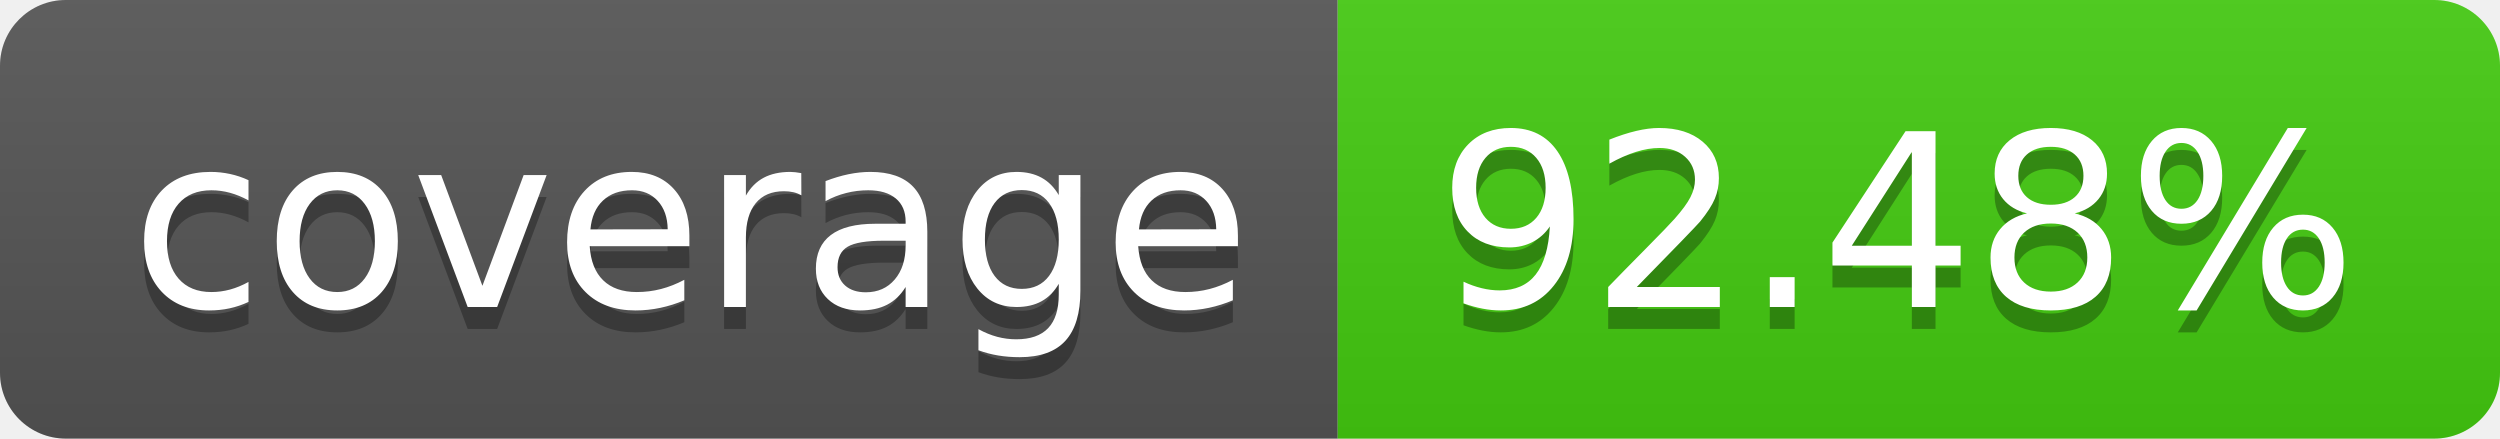
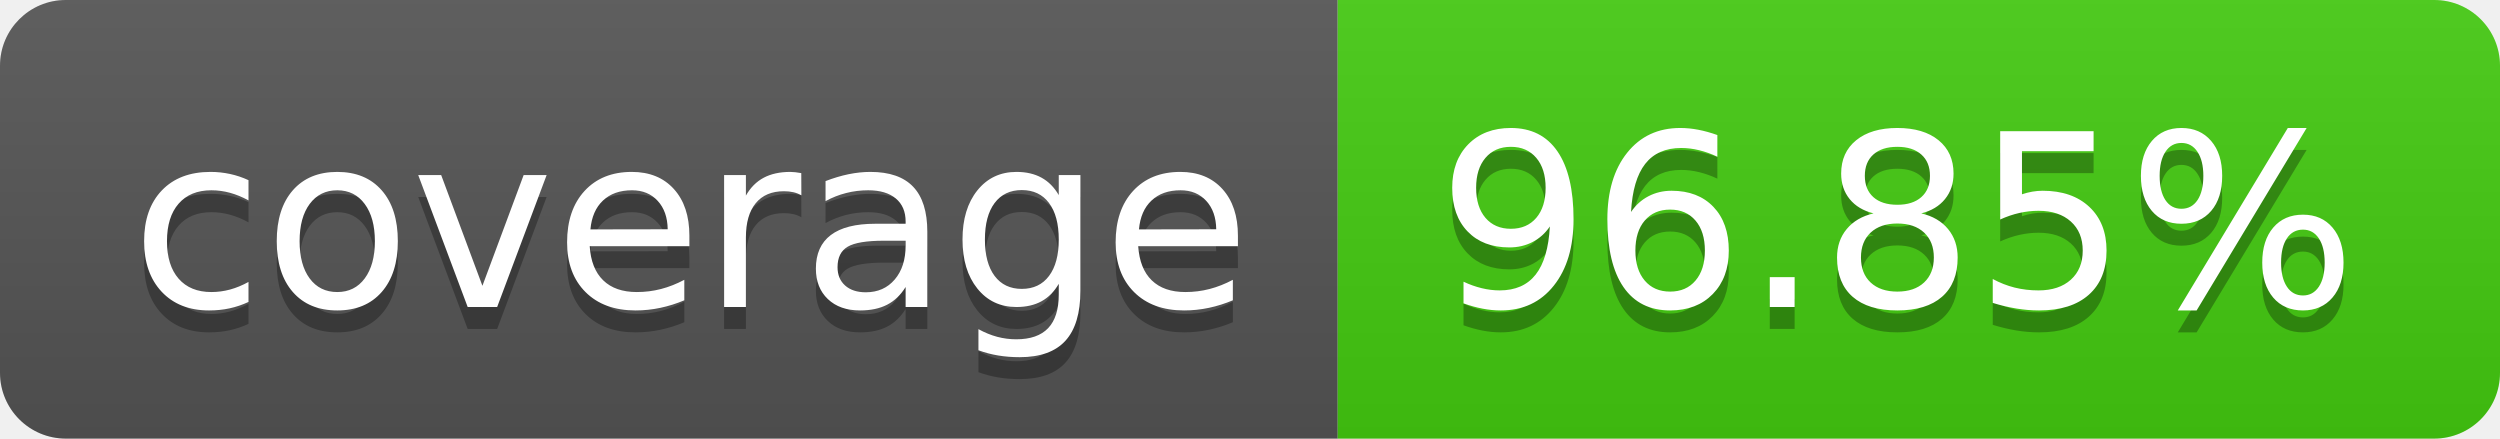
- <svg xmlns="http://www.w3.org/2000/svg" width="114" height="20" role="img" aria-label="coverage: 92.48%">
+ <svg xmlns="http://www.w3.org/2000/svg" width="114" height="20" role="img" aria-label="coverage: 96.85%">
  <linearGradient id="s" x2="0" y2="100%">
    <stop offset="0" stop-color="#bbb" stop-opacity=".1" />
    <stop offset="1" stop-opacity=".1" />
  </linearGradient>
  <clipPath id="r">
    <rect width="114" height="20" rx="3" fill="#fff" />
  </clipPath>
  <g clip-path="url(#r)">
    <rect width="61" height="20" fill="#555" />
    <rect x="61" width="53" height="20" fill="#4c1" />
    <rect width="114" height="20" fill="url(#s)" />
  </g>
  <g fill="#fff" text-anchor="middle" font-family="Verdana,Geneva,DejaVu Sans,sans-serif" text-rendering="geometricPrecision" font-size="110">
    <text aria-hidden="true" x="315" y="150" fill="#010101" fill-opacity=".3" transform="scale(.1)" textLength="510">coverage</text>
    <text x="315" y="140" transform="scale(.1)" fill="#fff" textLength="510">coverage</text>
-     <text aria-hidden="true" x="865" y="150" fill="#010101" fill-opacity=".3" transform="scale(.1)" textLength="430">92.48%</text>
-     <text x="865" y="140" transform="scale(.1)" fill="#fff" textLength="430">92.48%</text>
+     <text aria-hidden="true" x="865" y="150" fill="#010101" fill-opacity=".3" transform="scale(.1)" textLength="430">96.85%</text>
+     <text x="865" y="140" transform="scale(.1)" fill="#fff" textLength="430">96.85%</text>
  </g>
</svg>
